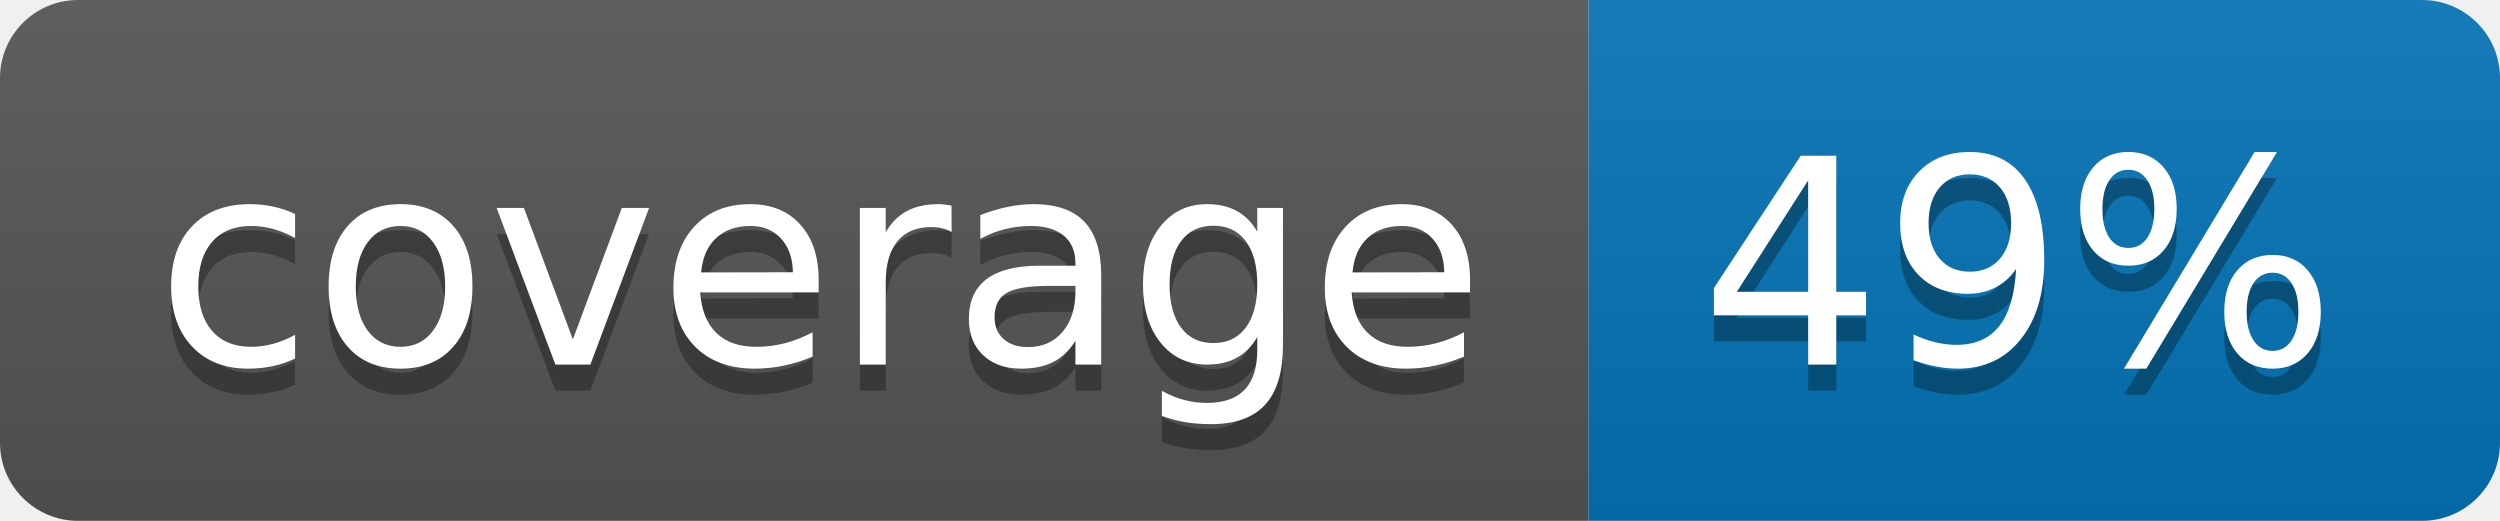
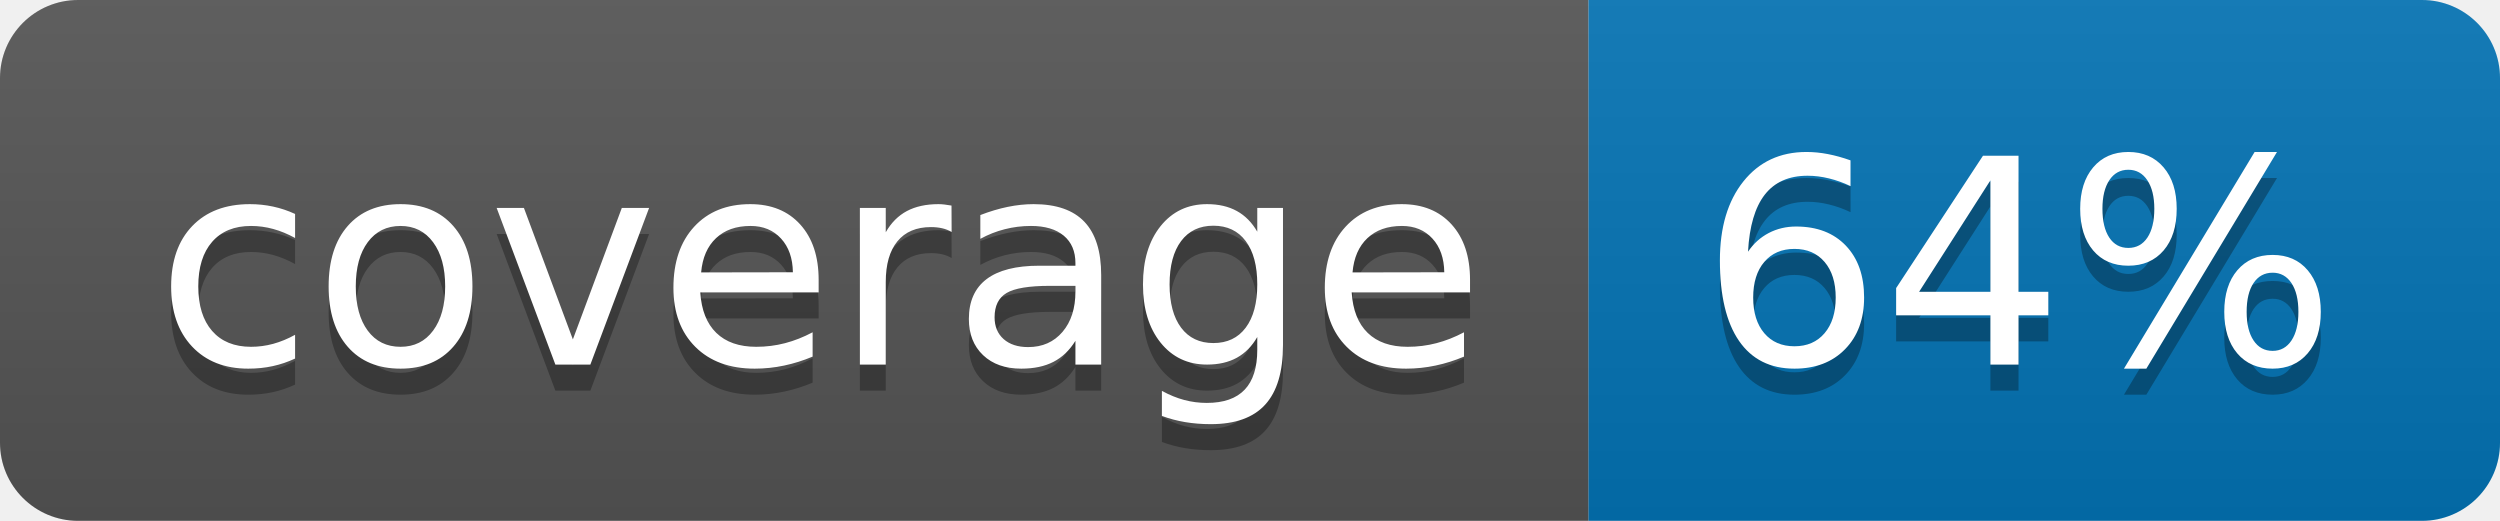
<svg xmlns="http://www.w3.org/2000/svg" width="96" height="20">
  <linearGradient id="b" x2="0" y2="100%">
    <stop offset="0" stop-color="#bbb" stop-opacity=".1" />
    <stop offset="1" stop-opacity=".1" />
  </linearGradient>
  <clipPath id="a">
    <rect width="96" height="20" rx="3" fill="#fff" />
  </clipPath>
  <g clip-path="url(#a)">
    <path fill="#555" d="M0 0h61v20H0z" />
    <path fill="#0374B5" d="M61 0h35v20H61z" />
    <path fill="url(#b)" d="M0 0h96v20H0z" />
  </g>
  <g fill="#fff" text-anchor="middle" font-family="DejaVu Sans,Verdana,Geneva,sans-serif" font-size="110">
    <text x="315" y="150" fill="#010101" fill-opacity=".3" transform="scale(.1)" textLength="510">coverage</text>
    <text x="315" y="140" transform="scale(.1)" textLength="510">coverage</text>
-     <text x="775" y="150" fill="#010101" fill-opacity=".3" transform="scale(.1)" textLength="250">49%</text>
-     <text x="775" y="140" transform="scale(.1)" textLength="250">49%</text>
+     <text x="775" y="150" fill="#010101" fill-opacity=".3" transform="scale(.1)" textLength="250">64%</text>
+     <text x="775" y="140" transform="scale(.1)" textLength="250">64%</text>
  </g>
</svg>
